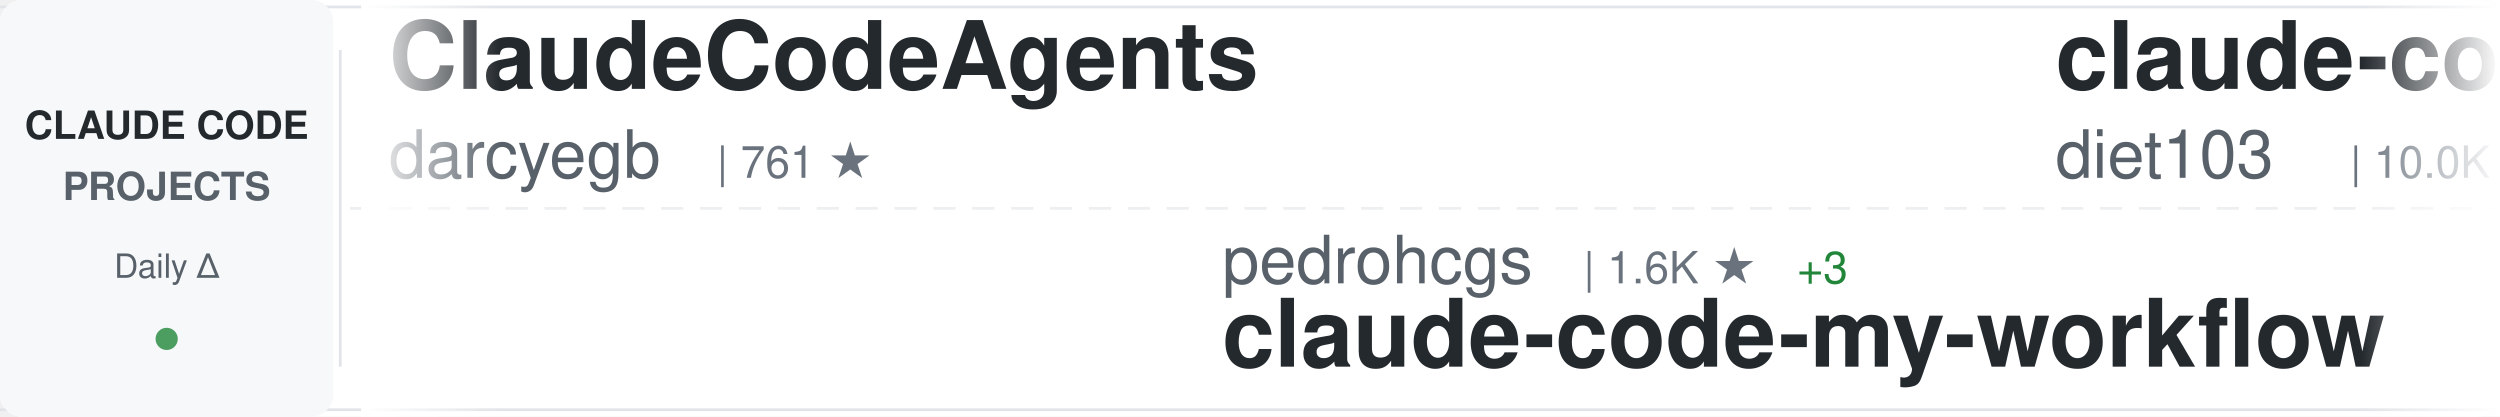
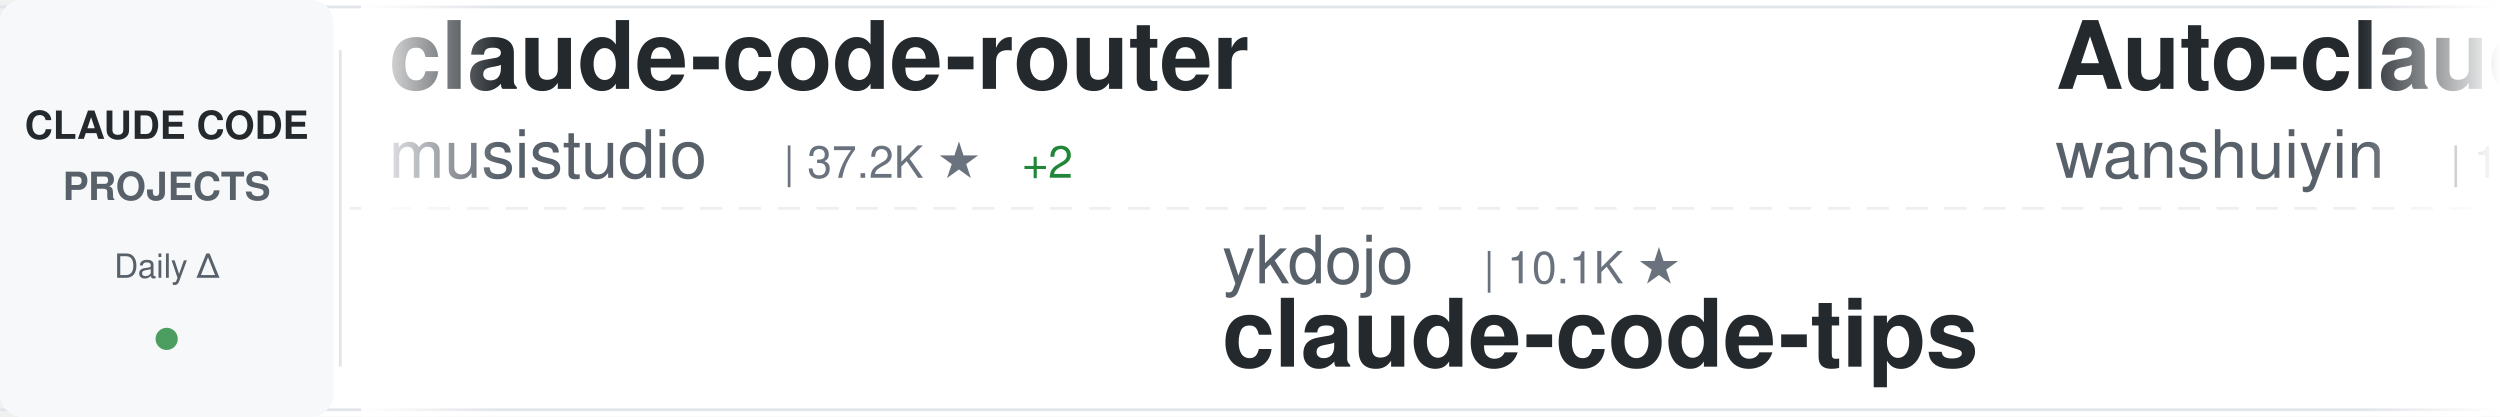
<svg xmlns="http://www.w3.org/2000/svg" width="900" height="150">
  <defs>
    <linearGradient id="awesomeLeftFade" x1="0%" y1="0%" x2="100%" y2="0%">
      <stop offset="0%" style="stop-color:#ffffff;stop-opacity:1" />
      <stop offset="100%" style="stop-color:#ffffff;stop-opacity:0" />
    </linearGradient>
    <linearGradient id="awesomeRightFade" x1="0%" y1="0%" x2="100%" y2="0%">
      <stop offset="0%" style="stop-color:#ffffff;stop-opacity:0" />
      <stop offset="100%" style="stop-color:#ffffff;stop-opacity:1" />
    </linearGradient>
  </defs>
  <rect width="900" height="150" fill="#ffffff" rx="8" />
  <rect x="0" y="2" width="900" height="1" fill="#e1e4e8" />
  <rect x="0" y="147" width="900" height="1" fill="#e1e4e8" />
  <line x1="0" y1="75" x2="900" y2="75" stroke="#e1e4e8" stroke-width="1" stroke-dasharray="8 6" opacity="0.6" />
  <rect x="0" y="0" width="120" height="150" fill="#f6f8fa" rx="8" />
  <text x="60" y="50" font-family="-apple-system, BlinkMacSystemFont, 'Segoe UI', Helvetica, Arial, sans-serif" font-size="14" font-weight="600" fill="#24292e" text-anchor="middle">CLAUDE CODE</text>
  <text x="60" y="72" font-family="-apple-system, BlinkMacSystemFont, 'Segoe UI', Helvetica, Arial, sans-serif" font-size="14" font-weight="600" fill="#586069" text-anchor="middle">PROJECTS</text>
  <text x="60" y="100" font-family="-apple-system, BlinkMacSystemFont, 'Segoe UI', Helvetica, Arial, sans-serif" font-size="12" font-weight="500" fill="#586069" text-anchor="middle">Daily Δ</text>
  <circle cx="60" cy="122" r="4" fill="#22863a" opacity="0.8" />
  <rect x="122" y="18" width="1" height="114" fill="#e1e4e8" />
  <clipPath id="awesomeTickerClip">
    <rect x="130" y="0" width="770" height="150" />
  </clipPath>
  <g clip-path="url(#awesomeTickerClip)">
    <g id="awesomeTickerItems">
      <animateTransform attributeName="transform" attributeType="XML" type="translate" from="0 0" to="-3000 0" dur="54s" repeatCount="indefinite" />
      <g transform="translate(0, 0)">
-         <text x="140" y="32" font-family="-apple-system, BlinkMacSystemFont, 'Segoe UI', Helvetica, Arial, sans-serif" font-size="34" font-weight="600" fill="#24292e">ClaudeCodeAgents</text>
-         <text x="140" y="64" font-family="-apple-system, BlinkMacSystemFont, 'Segoe UI', Helvetica, Arial, sans-serif" font-size="24" font-weight="400" fill="#586069">darcyegb</text>
-         <text x="258" y="64" font-family="-apple-system, BlinkMacSystemFont, 'Segoe UI', Helvetica, Arial, sans-serif" font-size="16" font-weight="500" fill="#6a737d">| 761 ★</text>
+         <text x="140" y="32" font-family="-apple-system, BlinkMacSystemFont, 'Segoe UI', Helvetica, Arial, sans-serif" font-size="34" font-weight="600" fill="#24292e">claude-code-router</text>
+         <text x="140" y="64" font-family="-apple-system, BlinkMacSystemFont, 'Segoe UI', Helvetica, Arial, sans-serif" font-size="24" font-weight="400" fill="#586069">musistudio</text>
+         <text x="282" y="64" font-family="-apple-system, BlinkMacSystemFont, 'Segoe UI', Helvetica, Arial, sans-serif" font-size="16" font-weight="500" fill="#6a737d">| 37.2K ★</text>
+         <text x="368" y="64" font-family="-apple-system, BlinkMacSystemFont, 'Segoe UI', Helvetica, Arial, sans-serif" font-size="16" font-weight="500" fill="#22863a"> +2</text>
      </g>
      <g transform="translate(300, 0)">
-         <text x="140" y="102" font-family="-apple-system, BlinkMacSystemFont, 'Segoe UI', Helvetica, Arial, sans-serif" font-size="24" font-weight="400" fill="#586069">pedrohcgs</text>
-         <text x="270" y="102" font-family="-apple-system, BlinkMacSystemFont, 'Segoe UI', Helvetica, Arial, sans-serif" font-size="16" font-weight="500" fill="#6a737d">| 1.6K ★</text>
-         <text x="347" y="102" font-family="-apple-system, BlinkMacSystemFont, 'Segoe UI', Helvetica, Arial, sans-serif" font-size="16" font-weight="500" fill="#22863a"> +3</text>
-         <text x="140" y="132" font-family="-apple-system, BlinkMacSystemFont, 'Segoe UI', Helvetica, Arial, sans-serif" font-size="34" font-weight="600" fill="#24292e">claude-code-my-workflow</text>
+         <text x="140" y="102" font-family="-apple-system, BlinkMacSystemFont, 'Segoe UI', Helvetica, Arial, sans-serif" font-size="24" font-weight="400" fill="#586069">ykdojo</text>
+         <text x="234" y="102" font-family="-apple-system, BlinkMacSystemFont, 'Segoe UI', Helvetica, Arial, sans-serif" font-size="16" font-weight="500" fill="#6a737d">| 10.1K ★</text>
+         <text x="140" y="132" font-family="-apple-system, BlinkMacSystemFont, 'Segoe UI', Helvetica, Arial, sans-serif" font-size="34" font-weight="600" fill="#24292e">claude-code-tips</text>
      </g>
      <g transform="translate(600, 0)">
-         <text x="140" y="32" font-family="-apple-system, BlinkMacSystemFont, 'Segoe UI', Helvetica, Arial, sans-serif" font-size="34" font-weight="600" fill="#24292e">claude-code-infrastructu...</text>
-         <text x="140" y="64" font-family="-apple-system, BlinkMacSystemFont, 'Segoe UI', Helvetica, Arial, sans-serif" font-size="24" font-weight="400" fill="#586069">diet103</text>
-         <text x="246" y="64" font-family="-apple-system, BlinkMacSystemFont, 'Segoe UI', Helvetica, Arial, sans-serif" font-size="16" font-weight="500" fill="#6a737d">| 10.0K ★</text>
+         <text x="140" y="32" font-family="-apple-system, BlinkMacSystemFont, 'Segoe UI', Helvetica, Arial, sans-serif" font-size="34" font-weight="600" fill="#24292e">Auto-claude-code-researc...</text>
+         <text x="140" y="64" font-family="-apple-system, BlinkMacSystemFont, 'Segoe UI', Helvetica, Arial, sans-serif" font-size="24" font-weight="400" fill="#586069">wanshuiyin</text>
+         <text x="282" y="64" font-family="-apple-system, BlinkMacSystemFont, 'Segoe UI', Helvetica, Arial, sans-serif" font-size="16" font-weight="500" fill="#6a737d">| 16.0K ★</text>
+         <text x="368" y="64" font-family="-apple-system, BlinkMacSystemFont, 'Segoe UI', Helvetica, Arial, sans-serif" font-size="16" font-weight="500" fill="#22863a"> +4</text>
      </g>
      <g transform="translate(900, 0)">
-         <text x="140" y="102" font-family="-apple-system, BlinkMacSystemFont, 'Segoe UI', Helvetica, Arial, sans-serif" font-size="24" font-weight="400" fill="#586069">wanshuiyin</text>
-         <text x="282" y="102" font-family="-apple-system, BlinkMacSystemFont, 'Segoe UI', Helvetica, Arial, sans-serif" font-size="16" font-weight="500" fill="#6a737d">| 16.0K ★</text>
-         <text x="368" y="102" font-family="-apple-system, BlinkMacSystemFont, 'Segoe UI', Helvetica, Arial, sans-serif" font-size="16" font-weight="500" fill="#22863a"> +9</text>
-         <text x="140" y="132" font-family="-apple-system, BlinkMacSystemFont, 'Segoe UI', Helvetica, Arial, sans-serif" font-size="34" font-weight="600" fill="#24292e">Auto-claude-code-researc...</text>
+         <text x="140" y="102" font-family="-apple-system, BlinkMacSystemFont, 'Segoe UI', Helvetica, Arial, sans-serif" font-size="24" font-weight="400" fill="#586069">oboard</text>
+         <text x="234" y="102" font-family="-apple-system, BlinkMacSystemFont, 'Segoe UI', Helvetica, Arial, sans-serif" font-size="16" font-weight="500" fill="#6a737d">| 3.3K ★</text>
+         <text x="140" y="132" font-family="-apple-system, BlinkMacSystemFont, 'Segoe UI', Helvetica, Arial, sans-serif" font-size="34" font-weight="600" fill="#24292e">claude-code-rev</text>
      </g>
      <g transform="translate(1200, 0)">
-         <text x="140" y="32" font-family="-apple-system, BlinkMacSystemFont, 'Segoe UI', Helvetica, Arial, sans-serif" font-size="34" font-weight="600" fill="#24292e">claude-code</text>
-         <text x="140" y="64" font-family="-apple-system, BlinkMacSystemFont, 'Segoe UI', Helvetica, Arial, sans-serif" font-size="24" font-weight="400" fill="#586069">T-Lab-CUHKSZ</text>
-         <text x="306" y="64" font-family="-apple-system, BlinkMacSystemFont, 'Segoe UI', Helvetica, Arial, sans-serif" font-size="16" font-weight="500" fill="#6a737d">| 328 ★</text>
+         <text x="140" y="32" font-family="-apple-system, BlinkMacSystemFont, 'Segoe UI', Helvetica, Arial, sans-serif" font-size="34" font-weight="600" fill="#24292e">claude-code-proxy</text>
+         <text x="140" y="64" font-family="-apple-system, BlinkMacSystemFont, 'Segoe UI', Helvetica, Arial, sans-serif" font-size="24" font-weight="400" fill="#586069">fuergaosi233</text>
+         <text x="306" y="64" font-family="-apple-system, BlinkMacSystemFont, 'Segoe UI', Helvetica, Arial, sans-serif" font-size="16" font-weight="500" fill="#6a737d">| 2.8K ★</text>
+         <text x="383" y="64" font-family="-apple-system, BlinkMacSystemFont, 'Segoe UI', Helvetica, Arial, sans-serif" font-size="16" font-weight="500" fill="#22863a"> +1</text>
      </g>
      <g transform="translate(1500, 0)">
-         <text x="140" y="102" font-family="-apple-system, BlinkMacSystemFont, 'Segoe UI', Helvetica, Arial, sans-serif" font-size="24" font-weight="400" fill="#586069">FlorianBruniaux</text>
-         <text x="342" y="102" font-family="-apple-system, BlinkMacSystemFont, 'Segoe UI', Helvetica, Arial, sans-serif" font-size="16" font-weight="500" fill="#6a737d">| 6.0K ★</text>
-         <text x="419" y="102" font-family="-apple-system, BlinkMacSystemFont, 'Segoe UI', Helvetica, Arial, sans-serif" font-size="16" font-weight="500" fill="#22863a"> +2</text>
-         <text x="140" y="132" font-family="-apple-system, BlinkMacSystemFont, 'Segoe UI', Helvetica, Arial, sans-serif" font-size="34" font-weight="600" fill="#24292e">claude-code-ultimate-gui...</text>
+         <text x="140" y="102" font-family="-apple-system, BlinkMacSystemFont, 'Segoe UI', Helvetica, Arial, sans-serif" font-size="24" font-weight="400" fill="#586069">alejandrobalderas</text>
+         <text x="366" y="102" font-family="-apple-system, BlinkMacSystemFont, 'Segoe UI', Helvetica, Arial, sans-serif" font-size="16" font-weight="500" fill="#6a737d">| 2.8K ★</text>
+         <text x="443" y="102" font-family="-apple-system, BlinkMacSystemFont, 'Segoe UI', Helvetica, Arial, sans-serif" font-size="16" font-weight="500" fill="#22863a"> +1</text>
+         <text x="140" y="132" font-family="-apple-system, BlinkMacSystemFont, 'Segoe UI', Helvetica, Arial, sans-serif" font-size="34" font-weight="600" fill="#24292e">claude-code-from-source</text>
      </g>
      <g transform="translate(1800, 0)">
-         <text x="140" y="32" font-family="-apple-system, BlinkMacSystemFont, 'Segoe UI', Helvetica, Arial, sans-serif" font-size="34" font-weight="600" fill="#24292e">claude-code-telegram</text>
-         <text x="140" y="64" font-family="-apple-system, BlinkMacSystemFont, 'Segoe UI', Helvetica, Arial, sans-serif" font-size="24" font-weight="400" fill="#586069">RichardAtCT</text>
-         <text x="294" y="64" font-family="-apple-system, BlinkMacSystemFont, 'Segoe UI', Helvetica, Arial, sans-serif" font-size="16" font-weight="500" fill="#6a737d">| 2.8K ★</text>
-         <text x="371" y="64" font-family="-apple-system, BlinkMacSystemFont, 'Segoe UI', Helvetica, Arial, sans-serif" font-size="16" font-weight="500" fill="#cb2431"> -1</text>
+         <text x="140" y="32" font-family="-apple-system, BlinkMacSystemFont, 'Segoe UI', Helvetica, Arial, sans-serif" font-size="34" font-weight="600" fill="#24292e">claude-code-source-code</text>
+         <text x="140" y="64" font-family="-apple-system, BlinkMacSystemFont, 'Segoe UI', Helvetica, Arial, sans-serif" font-size="24" font-weight="400" fill="#586069">777genius</text>
+         <text x="270" y="64" font-family="-apple-system, BlinkMacSystemFont, 'Segoe UI', Helvetica, Arial, sans-serif" font-size="16" font-weight="500" fill="#6a737d">| 931 ★</text>
+         <text x="338" y="64" font-family="-apple-system, BlinkMacSystemFont, 'Segoe UI', Helvetica, Arial, sans-serif" font-size="16" font-weight="500" fill="#22863a"> +1</text>
      </g>
      <g transform="translate(2100, 0)">
-         <text x="140" y="102" font-family="-apple-system, BlinkMacSystemFont, 'Segoe UI', Helvetica, Arial, sans-serif" font-size="24" font-weight="400" fill="#586069">ChinaSiro</text>
-         <text x="270" y="102" font-family="-apple-system, BlinkMacSystemFont, 'Segoe UI', Helvetica, Arial, sans-serif" font-size="16" font-weight="500" fill="#6a737d">| 9.7K ★</text>
-         <text x="347" y="102" font-family="-apple-system, BlinkMacSystemFont, 'Segoe UI', Helvetica, Arial, sans-serif" font-size="16" font-weight="500" fill="#cb2431"> -1</text>
-         <text x="140" y="132" font-family="-apple-system, BlinkMacSystemFont, 'Segoe UI', Helvetica, Arial, sans-serif" font-size="34" font-weight="600" fill="#24292e">claude-code-sourcemap</text>
+         <text x="140" y="102" font-family="-apple-system, BlinkMacSystemFont, 'Segoe UI', Helvetica, Arial, sans-serif" font-size="24" font-weight="400" fill="#586069">zebbern</text>
+         <text x="246" y="102" font-family="-apple-system, BlinkMacSystemFont, 'Segoe UI', Helvetica, Arial, sans-serif" font-size="16" font-weight="500" fill="#6a737d">| 4.6K ★</text>
+         <text x="140" y="132" font-family="-apple-system, BlinkMacSystemFont, 'Segoe UI', Helvetica, Arial, sans-serif" font-size="34" font-weight="600" fill="#24292e">claude-code-guide</text>
      </g>
      <g transform="translate(2400, 0)">
-         <text x="140" y="32" font-family="-apple-system, BlinkMacSystemFont, 'Segoe UI', Helvetica, Arial, sans-serif" font-size="34" font-weight="600" fill="#24292e">claude-code</text>
-         <text x="140" y="64" font-family="-apple-system, BlinkMacSystemFont, 'Segoe UI', Helvetica, Arial, sans-serif" font-size="24" font-weight="400" fill="#586069">tanbiralam</text>
-         <text x="282" y="64" font-family="-apple-system, BlinkMacSystemFont, 'Segoe UI', Helvetica, Arial, sans-serif" font-size="16" font-weight="500" fill="#6a737d">| 2.2K ★</text>
-         <text x="359" y="64" font-family="-apple-system, BlinkMacSystemFont, 'Segoe UI', Helvetica, Arial, sans-serif" font-size="16" font-weight="500" fill="#22863a"> +1</text>
+         <text x="140" y="32" font-family="-apple-system, BlinkMacSystemFont, 'Segoe UI', Helvetica, Arial, sans-serif" font-size="34" font-weight="600" fill="#24292e">claude-code-best-practic...</text>
+         <text x="140" y="64" font-family="-apple-system, BlinkMacSystemFont, 'Segoe UI', Helvetica, Arial, sans-serif" font-size="24" font-weight="400" fill="#586069">shanraisshan</text>
+         <text x="306" y="64" font-family="-apple-system, BlinkMacSystemFont, 'Segoe UI', Helvetica, Arial, sans-serif" font-size="16" font-weight="500" fill="#6a737d">| 65.8K ★</text>
+         <text x="392" y="64" font-family="-apple-system, BlinkMacSystemFont, 'Segoe UI', Helvetica, Arial, sans-serif" font-size="16" font-weight="500" fill="#22863a"> +3</text>
      </g>
      <g transform="translate(2700, 0)">
-         <text x="140" y="102" font-family="-apple-system, BlinkMacSystemFont, 'Segoe UI', Helvetica, Arial, sans-serif" font-size="24" font-weight="400" fill="#586069">ccplugins</text>
-         <text x="270" y="102" font-family="-apple-system, BlinkMacSystemFont, 'Segoe UI', Helvetica, Arial, sans-serif" font-size="16" font-weight="500" fill="#6a737d">| 935 ★</text>
-         <text x="140" y="132" font-family="-apple-system, BlinkMacSystemFont, 'Segoe UI', Helvetica, Arial, sans-serif" font-size="34" font-weight="600" fill="#24292e">awesome-claude-code-plug...</text>
+         <text x="140" y="102" font-family="-apple-system, BlinkMacSystemFont, 'Segoe UI', Helvetica, Arial, sans-serif" font-size="24" font-weight="400" fill="#586069">repowise-dev</text>
+         <text x="306" y="102" font-family="-apple-system, BlinkMacSystemFont, 'Segoe UI', Helvetica, Arial, sans-serif" font-size="16" font-weight="500" fill="#6a737d">| 1.2K ★</text>
+         <text x="140" y="132" font-family="-apple-system, BlinkMacSystemFont, 'Segoe UI', Helvetica, Arial, sans-serif" font-size="34" font-weight="600" fill="#24292e">claude-code-prompts</text>
      </g>
      <g transform="translate(3000, 0)">
-         <text x="140" y="32" font-family="-apple-system, BlinkMacSystemFont, 'Segoe UI', Helvetica, Arial, sans-serif" font-size="34" font-weight="600" fill="#24292e">ClaudeCodeAgents</text>
-         <text x="140" y="64" font-family="-apple-system, BlinkMacSystemFont, 'Segoe UI', Helvetica, Arial, sans-serif" font-size="24" font-weight="400" fill="#586069">darcyegb</text>
-         <text x="258" y="64" font-family="-apple-system, BlinkMacSystemFont, 'Segoe UI', Helvetica, Arial, sans-serif" font-size="16" font-weight="500" fill="#6a737d">| 761 ★</text>
+         <text x="140" y="32" font-family="-apple-system, BlinkMacSystemFont, 'Segoe UI', Helvetica, Arial, sans-serif" font-size="34" font-weight="600" fill="#24292e">claude-code-router</text>
+         <text x="140" y="64" font-family="-apple-system, BlinkMacSystemFont, 'Segoe UI', Helvetica, Arial, sans-serif" font-size="24" font-weight="400" fill="#586069">musistudio</text>
+         <text x="282" y="64" font-family="-apple-system, BlinkMacSystemFont, 'Segoe UI', Helvetica, Arial, sans-serif" font-size="16" font-weight="500" fill="#6a737d">| 37.2K ★</text>
+         <text x="368" y="64" font-family="-apple-system, BlinkMacSystemFont, 'Segoe UI', Helvetica, Arial, sans-serif" font-size="16" font-weight="500" fill="#22863a"> +2</text>
      </g>
      <g transform="translate(3300, 0)">
-         <text x="140" y="102" font-family="-apple-system, BlinkMacSystemFont, 'Segoe UI', Helvetica, Arial, sans-serif" font-size="24" font-weight="400" fill="#586069">pedrohcgs</text>
-         <text x="270" y="102" font-family="-apple-system, BlinkMacSystemFont, 'Segoe UI', Helvetica, Arial, sans-serif" font-size="16" font-weight="500" fill="#6a737d">| 1.6K ★</text>
-         <text x="347" y="102" font-family="-apple-system, BlinkMacSystemFont, 'Segoe UI', Helvetica, Arial, sans-serif" font-size="16" font-weight="500" fill="#22863a"> +3</text>
-         <text x="140" y="132" font-family="-apple-system, BlinkMacSystemFont, 'Segoe UI', Helvetica, Arial, sans-serif" font-size="34" font-weight="600" fill="#24292e">claude-code-my-workflow</text>
+         <text x="140" y="102" font-family="-apple-system, BlinkMacSystemFont, 'Segoe UI', Helvetica, Arial, sans-serif" font-size="24" font-weight="400" fill="#586069">ykdojo</text>
+         <text x="234" y="102" font-family="-apple-system, BlinkMacSystemFont, 'Segoe UI', Helvetica, Arial, sans-serif" font-size="16" font-weight="500" fill="#6a737d">| 10.1K ★</text>
+         <text x="140" y="132" font-family="-apple-system, BlinkMacSystemFont, 'Segoe UI', Helvetica, Arial, sans-serif" font-size="34" font-weight="600" fill="#24292e">claude-code-tips</text>
      </g>
      <g transform="translate(3600, 0)">
-         <text x="140" y="32" font-family="-apple-system, BlinkMacSystemFont, 'Segoe UI', Helvetica, Arial, sans-serif" font-size="34" font-weight="600" fill="#24292e">claude-code-infrastructu...</text>
-         <text x="140" y="64" font-family="-apple-system, BlinkMacSystemFont, 'Segoe UI', Helvetica, Arial, sans-serif" font-size="24" font-weight="400" fill="#586069">diet103</text>
-         <text x="246" y="64" font-family="-apple-system, BlinkMacSystemFont, 'Segoe UI', Helvetica, Arial, sans-serif" font-size="16" font-weight="500" fill="#6a737d">| 10.0K ★</text>
+         <text x="140" y="32" font-family="-apple-system, BlinkMacSystemFont, 'Segoe UI', Helvetica, Arial, sans-serif" font-size="34" font-weight="600" fill="#24292e">Auto-claude-code-researc...</text>
+         <text x="140" y="64" font-family="-apple-system, BlinkMacSystemFont, 'Segoe UI', Helvetica, Arial, sans-serif" font-size="24" font-weight="400" fill="#586069">wanshuiyin</text>
+         <text x="282" y="64" font-family="-apple-system, BlinkMacSystemFont, 'Segoe UI', Helvetica, Arial, sans-serif" font-size="16" font-weight="500" fill="#6a737d">| 16.0K ★</text>
+         <text x="368" y="64" font-family="-apple-system, BlinkMacSystemFont, 'Segoe UI', Helvetica, Arial, sans-serif" font-size="16" font-weight="500" fill="#22863a"> +4</text>
      </g>
      <g transform="translate(3900, 0)">
-         <text x="140" y="102" font-family="-apple-system, BlinkMacSystemFont, 'Segoe UI', Helvetica, Arial, sans-serif" font-size="24" font-weight="400" fill="#586069">wanshuiyin</text>
-         <text x="282" y="102" font-family="-apple-system, BlinkMacSystemFont, 'Segoe UI', Helvetica, Arial, sans-serif" font-size="16" font-weight="500" fill="#6a737d">| 16.0K ★</text>
-         <text x="368" y="102" font-family="-apple-system, BlinkMacSystemFont, 'Segoe UI', Helvetica, Arial, sans-serif" font-size="16" font-weight="500" fill="#22863a"> +9</text>
-         <text x="140" y="132" font-family="-apple-system, BlinkMacSystemFont, 'Segoe UI', Helvetica, Arial, sans-serif" font-size="34" font-weight="600" fill="#24292e">Auto-claude-code-researc...</text>
+         <text x="140" y="102" font-family="-apple-system, BlinkMacSystemFont, 'Segoe UI', Helvetica, Arial, sans-serif" font-size="24" font-weight="400" fill="#586069">oboard</text>
+         <text x="234" y="102" font-family="-apple-system, BlinkMacSystemFont, 'Segoe UI', Helvetica, Arial, sans-serif" font-size="16" font-weight="500" fill="#6a737d">| 3.3K ★</text>
+         <text x="140" y="132" font-family="-apple-system, BlinkMacSystemFont, 'Segoe UI', Helvetica, Arial, sans-serif" font-size="34" font-weight="600" fill="#24292e">claude-code-rev</text>
      </g>
    </g>
  </g>
  <rect x="130" y="0" width="50" height="150" fill="url(#awesomeLeftFade)" />
  <rect x="850" y="0" width="50" height="150" fill="url(#awesomeRightFade)" />
</svg>
